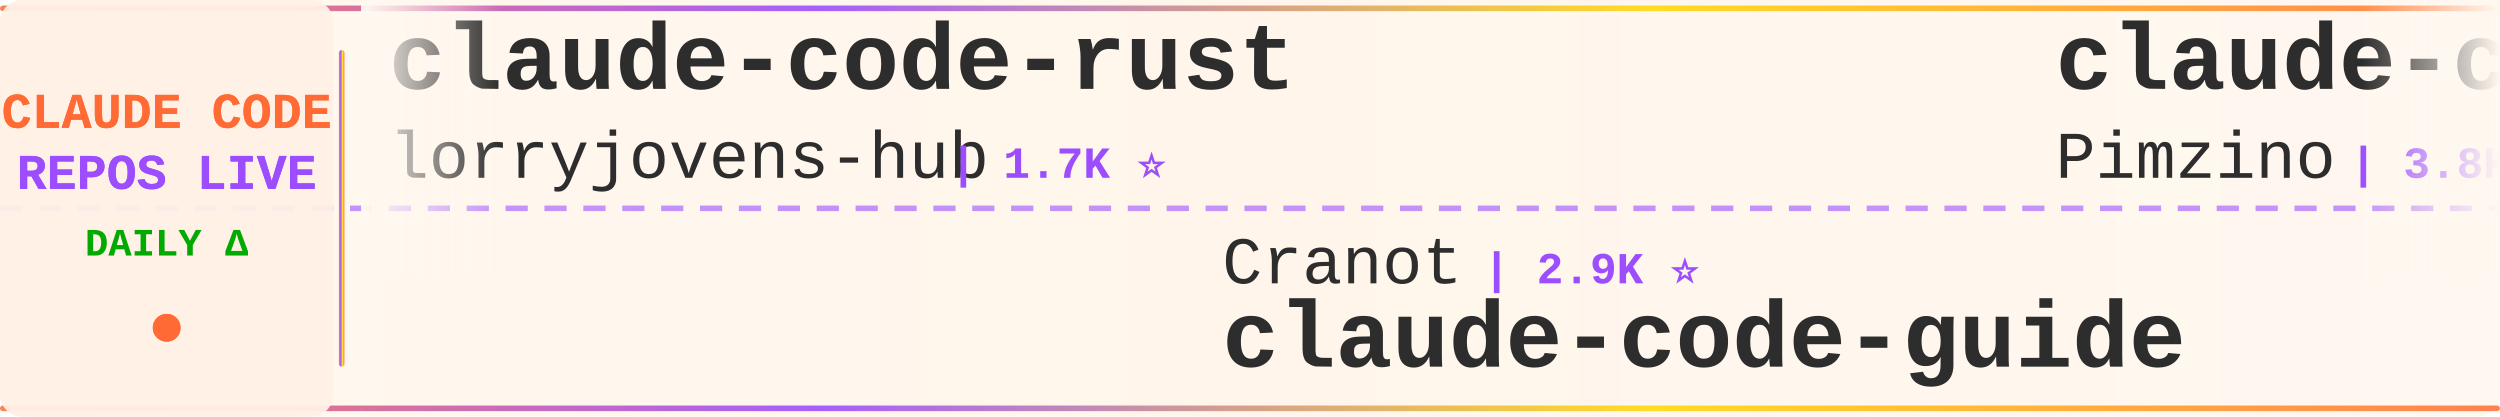
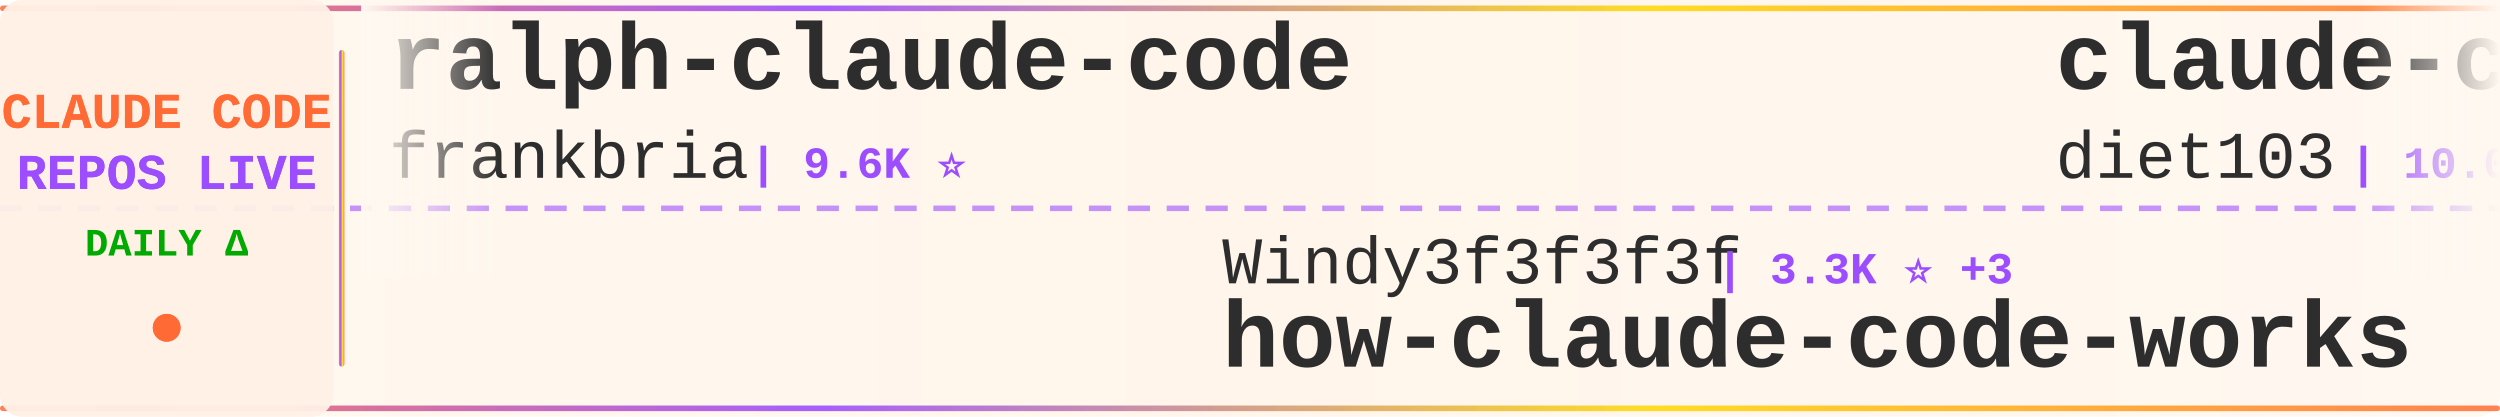
<svg xmlns="http://www.w3.org/2000/svg" width="900" height="150">
  <defs>
    <linearGradient id="tickerBg" x1="0%" y1="0%" x2="100%" y2="0%">
      <stop offset="0%" style="stop-color:#fff8f0;stop-opacity:0.98" />
      <stop offset="50%" style="stop-color:#fff5eb;stop-opacity:1" />
      <stop offset="100%" style="stop-color:#fff8f0;stop-opacity:0.98" />
    </linearGradient>
    <linearGradient id="borderGrad" x1="0%" y1="0%" x2="100%" y2="0%">
      <stop offset="0%" style="stop-color:#FF6B35;stop-opacity:0.85">
        <animate attributeName="stop-opacity" values="0.85;1;0.85" dur="2s" repeatCount="indefinite" />
      </stop>
      <stop offset="33%" style="stop-color:#9C4EFF;stop-opacity:0.9">
        <animate attributeName="stop-opacity" values="0.9;1;0.9" dur="2.2s" repeatCount="indefinite" />
      </stop>
      <stop offset="66%" style="stop-color:#FFD700;stop-opacity:0.85">
        <animate attributeName="stop-opacity" values="0.85;1;0.85" dur="1.8s" repeatCount="indefinite" />
      </stop>
      <stop offset="100%" style="stop-color:#FF6B35;stop-opacity:0.85">
        <animate attributeName="stop-opacity" values="0.85;1;0.85" dur="2s" repeatCount="indefinite" />
      </stop>
    </linearGradient>
    <filter id="textGlow">
      <feGaussianBlur stdDeviation="0.15" result="coloredBlur" />
      <feMerge>
        <feMergeNode in="coloredBlur" />
        <feMergeNode in="SourceGraphic" />
      </feMerge>
    </filter>
    <filter id="metricGlow">
      <feGaussianBlur stdDeviation="0.2" result="coloredBlur" />
      <feMerge>
        <feMergeNode in="coloredBlur" />
        <feMergeNode in="SourceGraphic" />
      </feMerge>
    </filter>
    <linearGradient id="leftFade" x1="0%" y1="0%" x2="100%" y2="0%">
      <stop offset="0%" style="stop-color:#fff8f0;stop-opacity:1" />
      <stop offset="100%" style="stop-color:#fff8f0;stop-opacity:0" />
    </linearGradient>
    <linearGradient id="rightFade" x1="0%" y1="0%" x2="100%" y2="0%">
      <stop offset="0%" style="stop-color:#fff8f0;stop-opacity:0" />
      <stop offset="100%" style="stop-color:#fff8f0;stop-opacity:1" />
    </linearGradient>
  </defs>
  <rect width="900" height="150" fill="url(#tickerBg)" rx="8" />
  <rect x="0" y="2" width="900" height="2" fill="url(#borderGrad)" rx="1" />
  <rect x="0" y="146" width="900" height="2" fill="url(#borderGrad)" rx="1" />
  <line x1="0" y1="75" x2="900" y2="75" stroke="#9C4EFF" stroke-width="2" stroke-dasharray="8 6" opacity="0.6" />
  <rect x="0" y="0" width="120" height="150" fill="#fff0e6" opacity="0.95" rx="8" />
  <text x="60" y="46" font-family="'Courier New', monospace" font-size="18" font-weight="bold" fill="#FF6B35" text-anchor="middle" filter="url(#textGlow)">
    CLAUDE CODE
  </text>
  <text x="60" y="68" font-family="'Courier New', monospace" font-size="18" font-weight="bold" fill="#9C4EFF" text-anchor="middle" filter="url(#textGlow)">
    REPOS LIVE
  </text>
  <text x="60" y="92" font-family="'Courier New', monospace" font-size="14" font-weight="bold" fill="#00aa00" text-anchor="middle">
    DAILY Δ
  </text>
  <circle cx="60" cy="118" r="5" fill="#FF6B35" filter="url(#metricGlow)">
    <animate attributeName="r" values="4;6;4" dur="1.5s" repeatCount="indefinite" />
    <animate attributeName="opacity" values="0.6;1;0.6" dur="1.5s" repeatCount="indefinite" />
  </circle>
  <rect x="122" y="18" width="2" height="114" fill="url(#borderGrad)" rx="1" />
  <clipPath id="tickerClip">
    <rect x="130" y="0" width="770" height="150" />
  </clipPath>
  <g clip-path="url(#tickerClip)">
    <g id="tickerItems">
      <animateTransform attributeName="transform" attributeType="XML" type="translate" from="0 0" to="-3000 0" dur="54s" repeatCount="indefinite" />
      <g transform="translate(0, 0)">
-         <text x="140" y="32" font-family="'Courier New', monospace" font-size="34" font-weight="bold" fill="#2d2d2d">claude-code-rust</text>
-         <text x="140" y="64" font-family="'Courier New', monospace" font-size="24" font-weight="normal" fill="#2d2d2d" opacity="1.0">lorryjovens-hub</text>
-         <text x="342" y="64" font-family="'Courier New', monospace" font-size="16" font-weight="bold" fill="#9C4EFF"> | 1.7K ⭐</text>
+         <text x="140" y="32" font-family="'Courier New', monospace" font-size="34" font-weight="bold" fill="#2d2d2d">ralph-claude-code</text>
+         <text x="140" y="64" font-family="'Courier New', monospace" font-size="24" font-weight="normal" fill="#2d2d2d" opacity="1.0">frankbria</text>
+         <text x="270" y="64" font-family="'Courier New', monospace" font-size="16" font-weight="bold" fill="#9C4EFF"> | 9.6K ⭐</text>
      </g>
      <g transform="translate(300, 0)">
-         <text x="140" y="102" font-family="'Courier New', monospace" font-size="24" font-weight="normal" fill="#2d2d2d" opacity="1.0">Cranot</text>
-         <text x="234" y="102" font-family="'Courier New', monospace" font-size="16" font-weight="bold" fill="#9C4EFF"> | 2.9K ⭐</text>
-         <text x="140" y="132" font-family="'Courier New', monospace" font-size="34" font-weight="bold" fill="#2d2d2d">claude-code-guide</text>
+         <text x="140" y="102" font-family="'Courier New', monospace" font-size="24" font-weight="normal" fill="#2d2d2d" opacity="1.0">Windy3f3f3f3f</text>
+         <text x="318" y="102" font-family="'Courier New', monospace" font-size="16" font-weight="bold" fill="#9C4EFF"> | 3.3K ⭐ +3</text>
+         <text x="140" y="132" font-family="'Courier New', monospace" font-size="34" font-weight="bold" fill="#2d2d2d">how-claude-code-works</text>
      </g>
      <g transform="translate(600, 0)">
-         <text x="140" y="32" font-family="'Courier New', monospace" font-size="34" font-weight="bold" fill="#2d2d2d">claude-code-spec-workflo...</text>
-         <text x="140" y="64" font-family="'Courier New', monospace" font-size="24" font-weight="normal" fill="#2d2d2d" opacity="1.0">Pimzino</text>
-         <text x="246" y="64" font-family="'Courier New', monospace" font-size="16" font-weight="bold" fill="#9C4EFF"> | 3.8K ⭐</text>
+         <text x="140" y="32" font-family="'Courier New', monospace" font-size="34" font-weight="bold" fill="#2d2d2d">claude-code-infrastructu...</text>
+         <text x="140" y="64" font-family="'Courier New', monospace" font-size="24" font-weight="normal" fill="#2d2d2d" opacity="1.0">diet103</text>
+         <text x="246" y="64" font-family="'Courier New', monospace" font-size="16" font-weight="bold" fill="#9C4EFF"> | 10.0K ⭐ +1</text>
      </g>
      <g transform="translate(900, 0)">
-         <text x="140" y="102" font-family="'Courier New', monospace" font-size="24" font-weight="normal" fill="#2d2d2d" opacity="1.0">hangsman</text>
-         <text x="258" y="102" font-family="'Courier New', monospace" font-size="16" font-weight="bold" fill="#9C4EFF"> | 790 ⭐</text>
-         <text x="140" y="132" font-family="'Courier New', monospace" font-size="34" font-weight="bold" fill="#2d2d2d">claude-code-source</text>
+         <text x="140" y="102" font-family="'Courier New', monospace" font-size="24" font-weight="normal" fill="#2d2d2d" opacity="1.0">chauncygu</text>
+         <text x="270" y="102" font-family="'Courier New', monospace" font-size="16" font-weight="bold" fill="#9C4EFF"> | 2.8K ⭐</text>
+         <text x="140" y="132" font-family="'Courier New', monospace" font-size="34" font-weight="bold" fill="#2d2d2d">collection-claude-code-s...</text>
      </g>
      <g transform="translate(1200, 0)">
-         <text x="140" y="32" font-family="'Courier New', monospace" font-size="34" font-weight="bold" fill="#2d2d2d">Claude-code</text>
-         <text x="140" y="64" font-family="'Courier New', monospace" font-size="24" font-weight="normal" fill="#2d2d2d" opacity="1.0">fazxes</text>
-         <text x="234" y="64" font-family="'Courier New', monospace" font-size="16" font-weight="bold" fill="#9C4EFF"> | 226 ⭐</text>
+         <text x="140" y="32" font-family="'Courier New', monospace" font-size="34" font-weight="bold" fill="#2d2d2d">claude-code-hub</text>
+         <text x="140" y="64" font-family="'Courier New', monospace" font-size="24" font-weight="normal" fill="#2d2d2d" opacity="1.0">ding113</text>
+         <text x="246" y="64" font-family="'Courier New', monospace" font-size="16" font-weight="bold" fill="#9C4EFF"> | 3.3K ⭐</text>
      </g>
      <g transform="translate(1500, 0)">
-         <text x="140" y="102" font-family="'Courier New', monospace" font-size="24" font-weight="normal" fill="#2d2d2d" opacity="1.0">andrew-kramer-inno</text>
-         <text x="378" y="102" font-family="'Courier New', monospace" font-size="16" font-weight="bold" fill="#9C4EFF"> | 594 ⭐</text>
-         <text x="140" y="132" font-family="'Courier New', monospace" font-size="34" font-weight="bold" fill="#2d2d2d">claude-code-source-build</text>
+         <text x="140" y="102" font-family="'Courier New', monospace" font-size="24" font-weight="normal" fill="#2d2d2d" opacity="1.0">jqueryscript</text>
+         <text x="306" y="102" font-family="'Courier New', monospace" font-size="16" font-weight="bold" fill="#9C4EFF"> | 483 ⭐</text>
+         <text x="140" y="132" font-family="'Courier New', monospace" font-size="34" font-weight="bold" fill="#2d2d2d">awesome-claude-code</text>
      </g>
      <g transform="translate(1800, 0)">
-         <text x="140" y="32" font-family="'Courier New', monospace" font-size="34" font-weight="bold" fill="#2d2d2d">ClaudeCode</text>
-         <text x="140" y="64" font-family="'Courier New', monospace" font-size="24" font-weight="normal" fill="#2d2d2d" opacity="1.0">guanshan</text>
-         <text x="258" y="64" font-family="'Courier New', monospace" font-size="16" font-weight="bold" fill="#9C4EFF"> | 61 ⭐</text>
+         <text x="140" y="32" font-family="'Courier New', monospace" font-size="34" font-weight="bold" fill="#2d2d2d">claude-code-source-build</text>
+         <text x="140" y="64" font-family="'Courier New', monospace" font-size="24" font-weight="normal" fill="#2d2d2d" opacity="1.0">andrew-kramer-inno</text>
+         <text x="378" y="64" font-family="'Courier New', monospace" font-size="16" font-weight="bold" fill="#9C4EFF"> | 594 ⭐</text>
      </g>
      <g transform="translate(2100, 0)">
-         <text x="140" y="102" font-family="'Courier New', monospace" font-size="24" font-weight="normal" fill="#2d2d2d" opacity="1.0">rohitg00</text>
-         <text x="258" y="102" font-family="'Courier New', monospace" font-size="16" font-weight="bold" fill="#9C4EFF"> | 2.4K ⭐</text>
-         <text x="140" y="132" font-family="'Courier New', monospace" font-size="34" font-weight="bold" fill="#2d2d2d">awesome-claude-code-tool...</text>
+         <text x="140" y="102" font-family="'Courier New', monospace" font-size="24" font-weight="normal" fill="#2d2d2d" opacity="1.0">disler</text>
+         <text x="234" y="102" font-family="'Courier New', monospace" font-size="16" font-weight="bold" fill="#9C4EFF"> | 1.5K ⭐</text>
+         <text x="140" y="132" font-family="'Courier New', monospace" font-size="34" font-weight="bold" fill="#2d2d2d">pi-vs-claude-code</text>
      </g>
      <g transform="translate(2400, 0)">
-         <text x="140" y="32" font-family="'Courier New', monospace" font-size="34" font-weight="bold" fill="#2d2d2d">claude-code-from-scratch</text>
-         <text x="140" y="64" font-family="'Courier New', monospace" font-size="24" font-weight="normal" fill="#2d2d2d" opacity="1.0">Windy3f3f3f3f</text>
-         <text x="318" y="64" font-family="'Courier New', monospace" font-size="16" font-weight="bold" fill="#9C4EFF"> | 2.5K ⭐</text>
+         <text x="140" y="32" font-family="'Courier New', monospace" font-size="34" font-weight="bold" fill="#2d2d2d">claude-code-plugins-plus...</text>
+         <text x="140" y="64" font-family="'Courier New', monospace" font-size="24" font-weight="normal" fill="#2d2d2d" opacity="1.0">jeremylongshore</text>
+         <text x="342" y="64" font-family="'Courier New', monospace" font-size="16" font-weight="bold" fill="#9C4EFF"> | 2.6K ⭐ +1</text>
      </g>
      <g transform="translate(2700, 0)">
-         <text x="140" y="102" font-family="'Courier New', monospace" font-size="24" font-weight="normal" fill="#2d2d2d" opacity="1.0">wanshuiyin</text>
-         <text x="282" y="102" font-family="'Courier New', monospace" font-size="16" font-weight="bold" fill="#9C4EFF"> | 14.0K ⭐ +4</text>
-         <text x="140" y="132" font-family="'Courier New', monospace" font-size="34" font-weight="bold" fill="#2d2d2d">Auto-claude-code-researc...</text>
+         <text x="140" y="102" font-family="'Courier New', monospace" font-size="24" font-weight="normal" fill="#2d2d2d" opacity="1.0">pengchengneo</text>
+         <text x="306" y="102" font-family="'Courier New', monospace" font-size="16" font-weight="bold" fill="#9C4EFF"> | 1.7K ⭐</text>
+         <text x="140" y="132" font-family="'Courier New', monospace" font-size="34" font-weight="bold" fill="#2d2d2d">Claude-Code</text>
      </g>
      <g transform="translate(3000, 0)">
-         <text x="140" y="32" font-family="'Courier New', monospace" font-size="34" font-weight="bold" fill="#2d2d2d">claude-code-rust</text>
-         <text x="140" y="64" font-family="'Courier New', monospace" font-size="24" font-weight="normal" fill="#2d2d2d" opacity="1.0">lorryjovens-hub</text>
-         <text x="342" y="64" font-family="'Courier New', monospace" font-size="16" font-weight="bold" fill="#9C4EFF"> | 1.7K ⭐</text>
+         <text x="140" y="32" font-family="'Courier New', monospace" font-size="34" font-weight="bold" fill="#2d2d2d">ralph-claude-code</text>
+         <text x="140" y="64" font-family="'Courier New', monospace" font-size="24" font-weight="normal" fill="#2d2d2d" opacity="1.0">frankbria</text>
+         <text x="270" y="64" font-family="'Courier New', monospace" font-size="16" font-weight="bold" fill="#9C4EFF"> | 9.6K ⭐</text>
      </g>
      <g transform="translate(3300, 0)">
-         <text x="140" y="102" font-family="'Courier New', monospace" font-size="24" font-weight="normal" fill="#2d2d2d" opacity="1.0">Cranot</text>
-         <text x="234" y="102" font-family="'Courier New', monospace" font-size="16" font-weight="bold" fill="#9C4EFF"> | 2.9K ⭐</text>
-         <text x="140" y="132" font-family="'Courier New', monospace" font-size="34" font-weight="bold" fill="#2d2d2d">claude-code-guide</text>
+         <text x="140" y="102" font-family="'Courier New', monospace" font-size="24" font-weight="normal" fill="#2d2d2d" opacity="1.0">Windy3f3f3f3f</text>
+         <text x="318" y="102" font-family="'Courier New', monospace" font-size="16" font-weight="bold" fill="#9C4EFF"> | 3.3K ⭐ +3</text>
+         <text x="140" y="132" font-family="'Courier New', monospace" font-size="34" font-weight="bold" fill="#2d2d2d">how-claude-code-works</text>
      </g>
      <g transform="translate(3600, 0)">
-         <text x="140" y="32" font-family="'Courier New', monospace" font-size="34" font-weight="bold" fill="#2d2d2d">claude-code-spec-workflo...</text>
-         <text x="140" y="64" font-family="'Courier New', monospace" font-size="24" font-weight="normal" fill="#2d2d2d" opacity="1.0">Pimzino</text>
-         <text x="246" y="64" font-family="'Courier New', monospace" font-size="16" font-weight="bold" fill="#9C4EFF"> | 3.8K ⭐</text>
+         <text x="140" y="32" font-family="'Courier New', monospace" font-size="34" font-weight="bold" fill="#2d2d2d">claude-code-infrastructu...</text>
+         <text x="140" y="64" font-family="'Courier New', monospace" font-size="24" font-weight="normal" fill="#2d2d2d" opacity="1.0">diet103</text>
+         <text x="246" y="64" font-family="'Courier New', monospace" font-size="16" font-weight="bold" fill="#9C4EFF"> | 10.0K ⭐ +1</text>
      </g>
      <g transform="translate(3900, 0)">
-         <text x="140" y="102" font-family="'Courier New', monospace" font-size="24" font-weight="normal" fill="#2d2d2d" opacity="1.0">hangsman</text>
-         <text x="258" y="102" font-family="'Courier New', monospace" font-size="16" font-weight="bold" fill="#9C4EFF"> | 790 ⭐</text>
-         <text x="140" y="132" font-family="'Courier New', monospace" font-size="34" font-weight="bold" fill="#2d2d2d">claude-code-source</text>
+         <text x="140" y="102" font-family="'Courier New', monospace" font-size="24" font-weight="normal" fill="#2d2d2d" opacity="1.0">chauncygu</text>
+         <text x="270" y="102" font-family="'Courier New', monospace" font-size="16" font-weight="bold" fill="#9C4EFF"> | 2.8K ⭐</text>
+         <text x="140" y="132" font-family="'Courier New', monospace" font-size="34" font-weight="bold" fill="#2d2d2d">collection-claude-code-s...</text>
      </g>
    </g>
  </g>
  <rect x="130" y="0" width="50" height="100" fill="url(#leftFade)" />
  <rect x="850" y="0" width="50" height="100" fill="url(#rightFade)" />
</svg>
